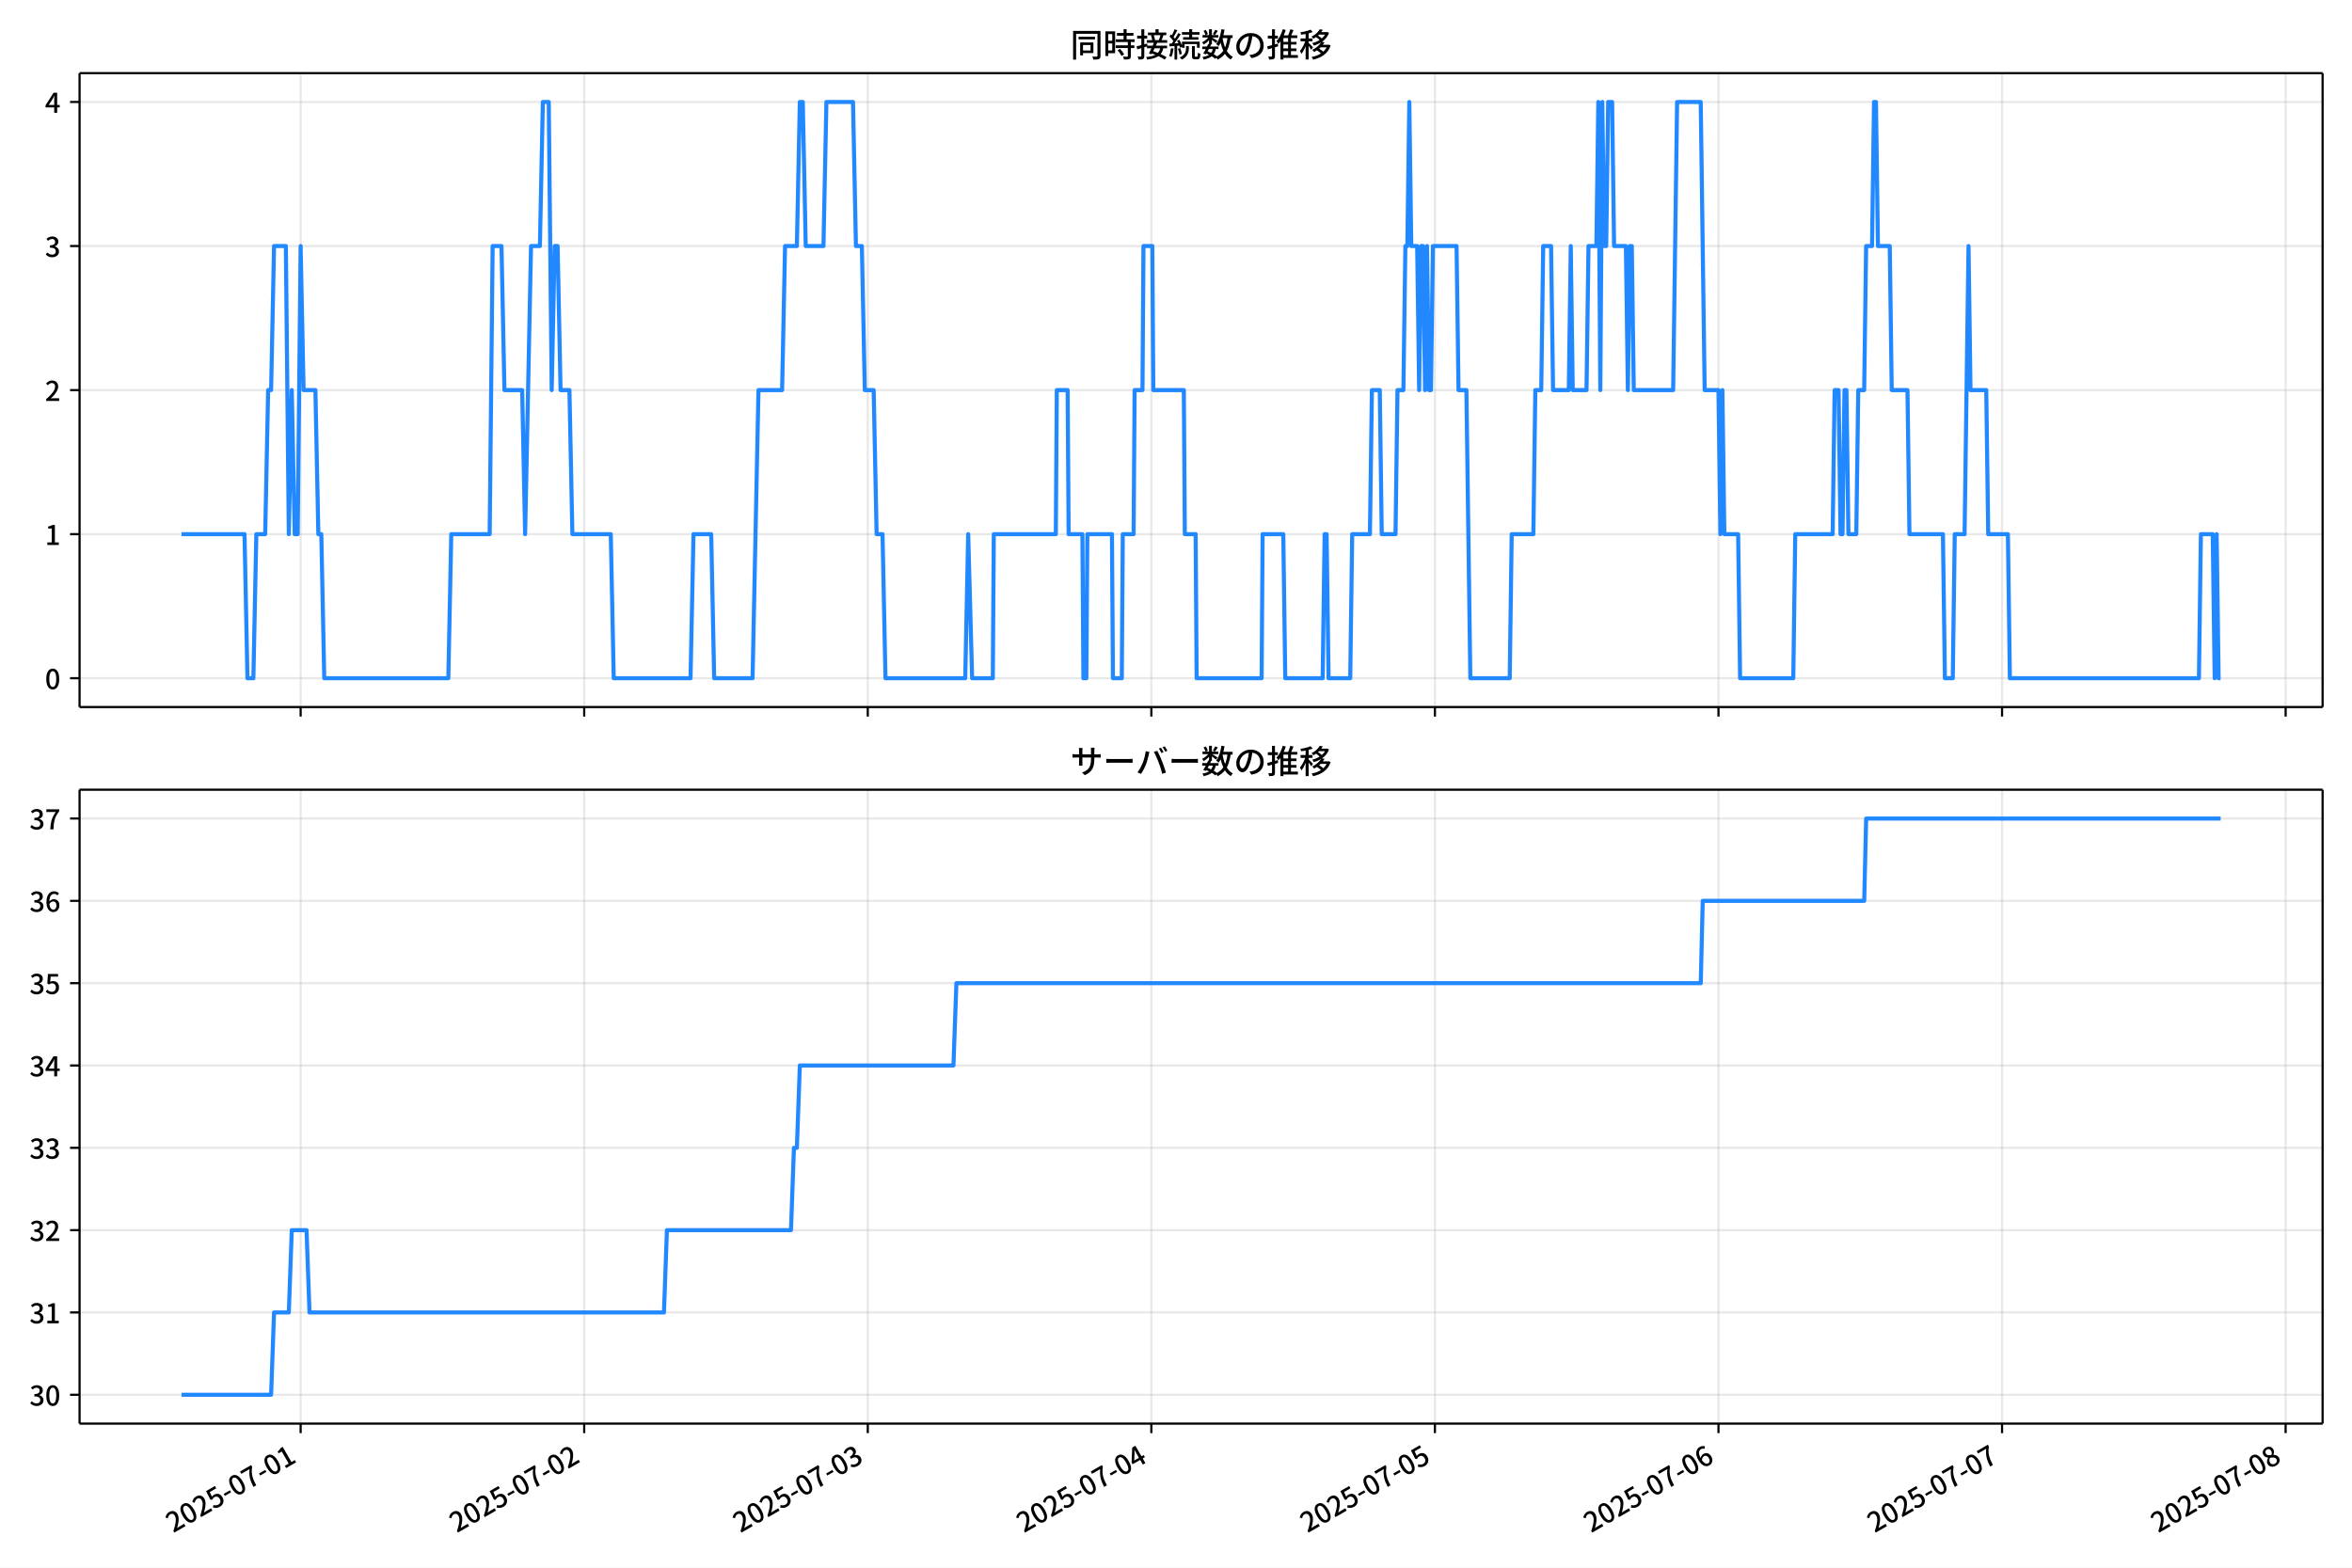
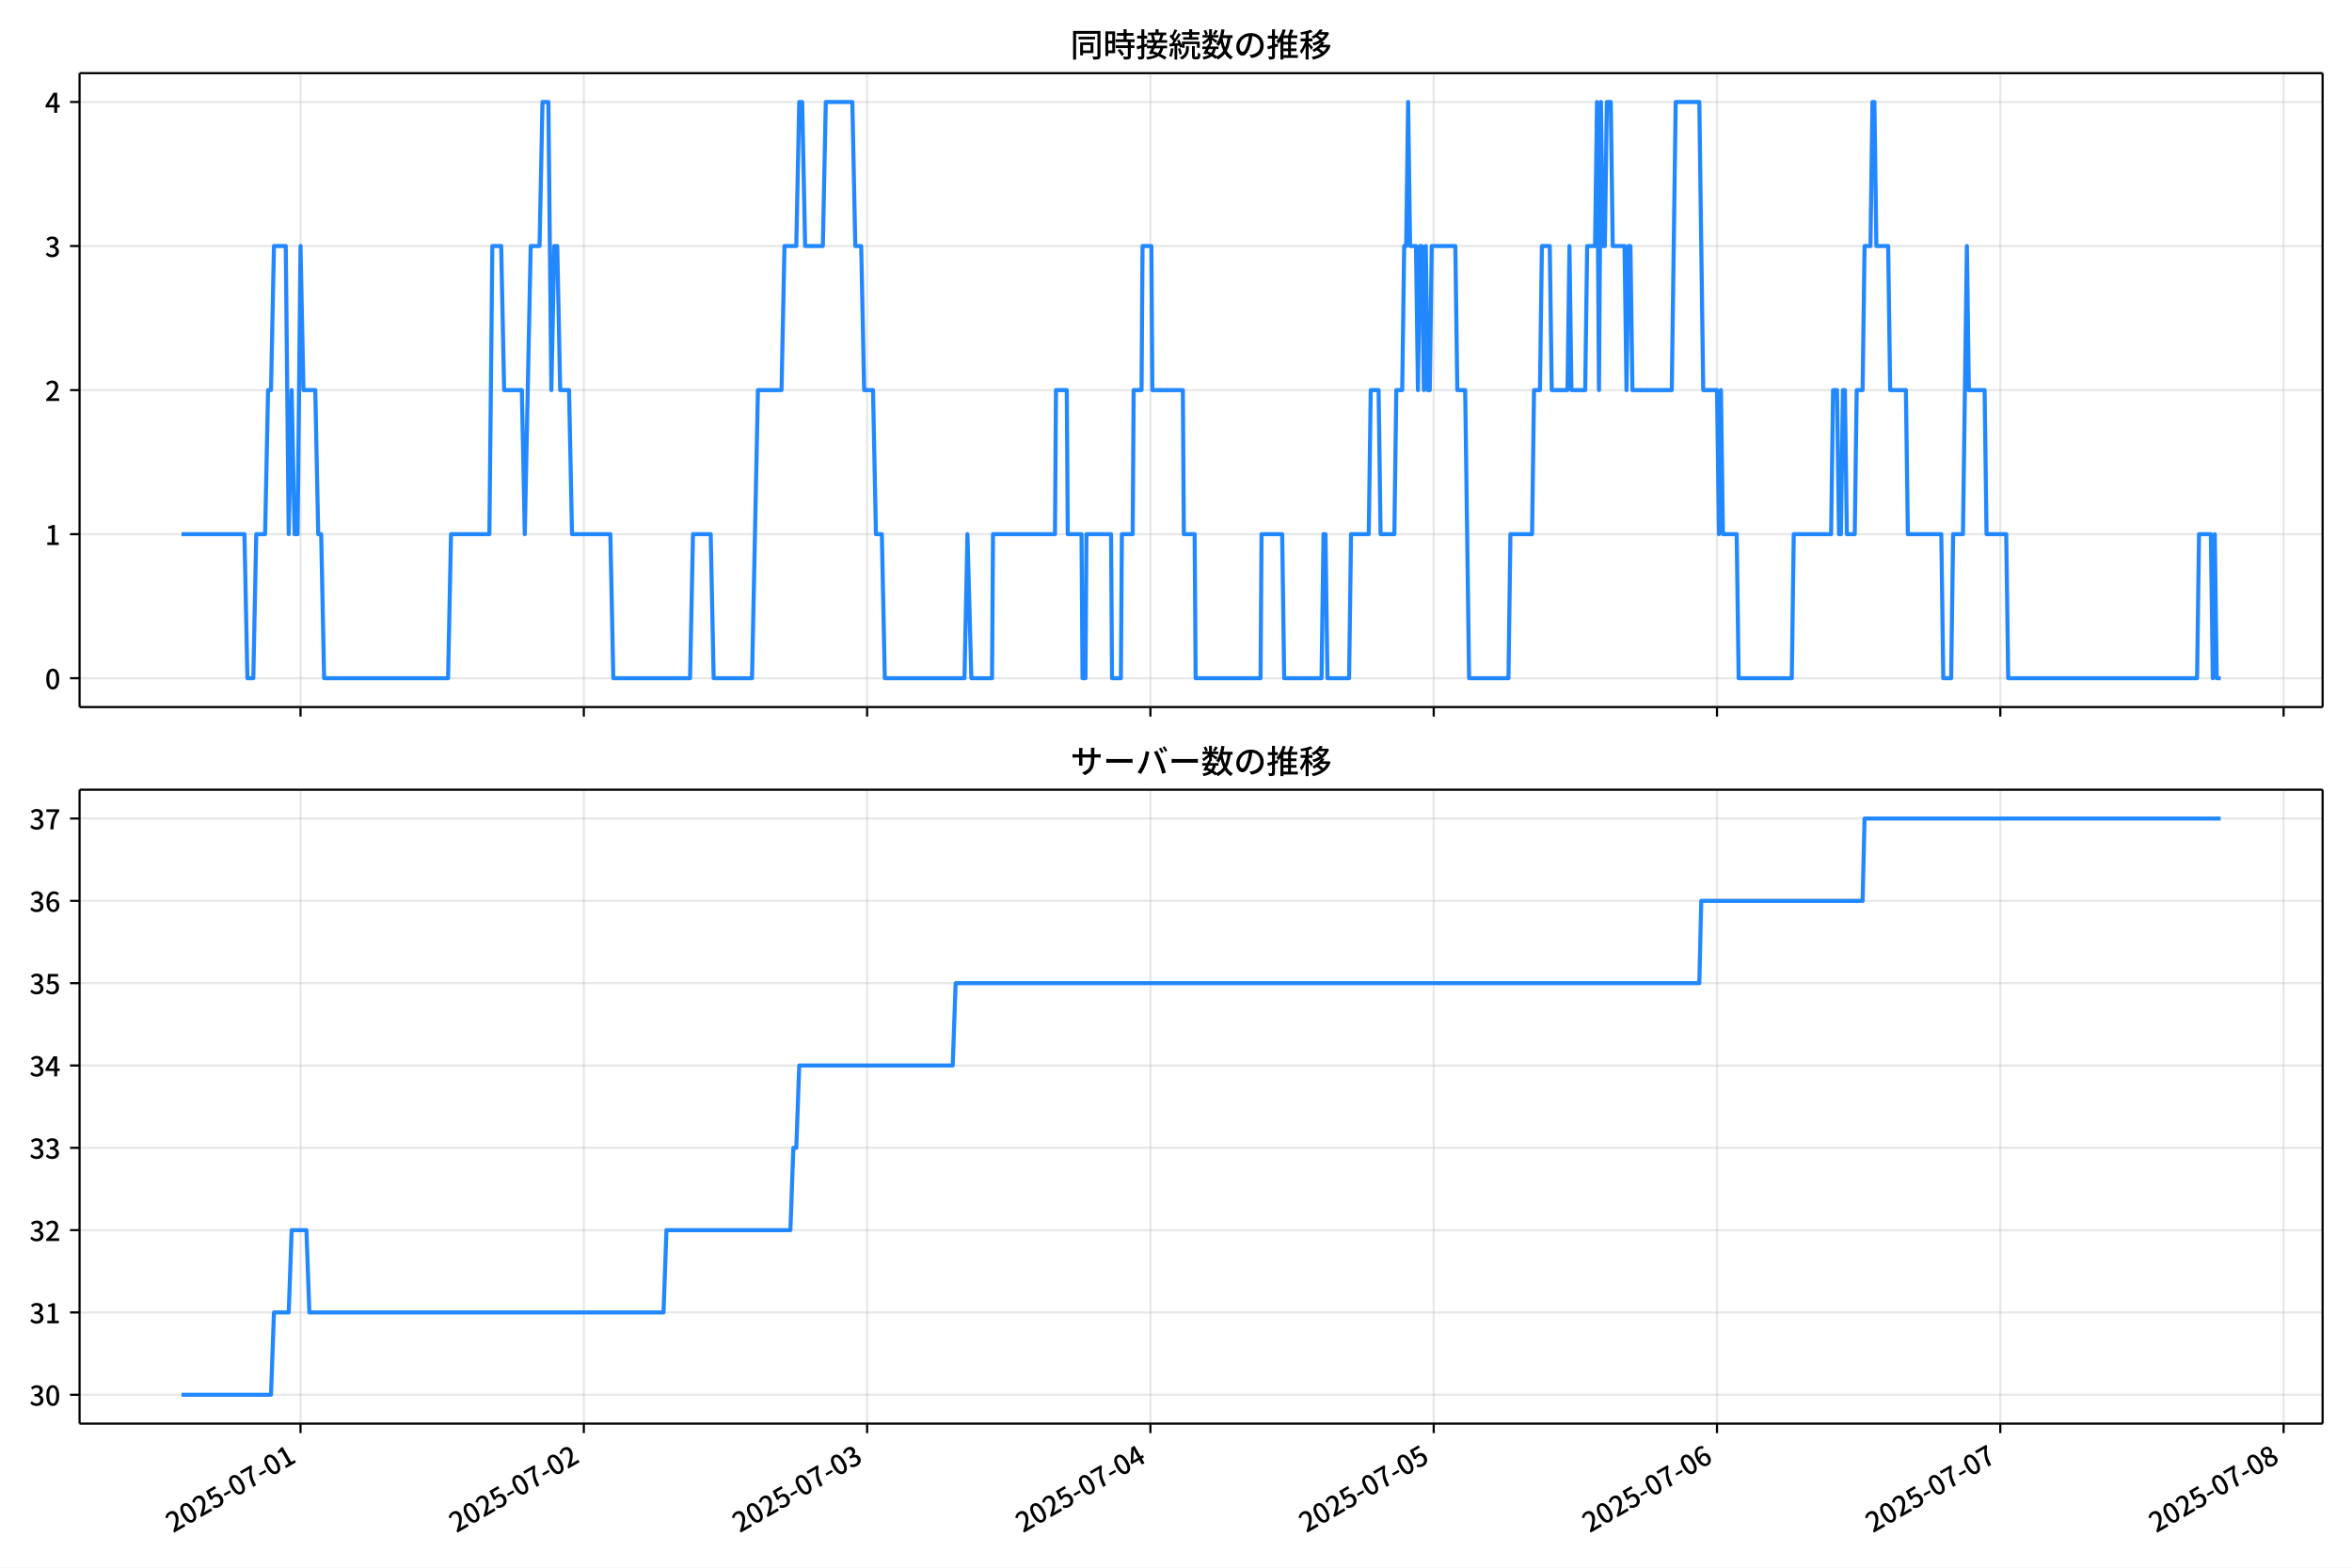
<svg xmlns="http://www.w3.org/2000/svg" xmlns:xlink="http://www.w3.org/1999/xlink" version="1.1" viewBox="0 0 864 576">
  <defs>
    <style type="text/css">*{stroke-linejoin: round; stroke-linecap: butt}</style>
  </defs>
  <g id="z">
    <g id="aa">
      <path d="m0 576h864v-576h-864z" fill="#fff" />
    </g>
    <g id="ab">
      <g id="ac">
        <path d="m29.23 259.78h823.97v-232.9h-823.97z" fill="#fff" />
      </g>
      <g id="ad">
        <g id="ae">
          <g id="af">
-             <path d="m110.44 259.78v-232.9" clip-path="url(#f)" fill="none" stroke="#b0b0b0" stroke-linecap="square" stroke-opacity=".3" stroke-width=".8" />
+             <path d="m110.4 259.78v-232.9" clip-path="url(#f)" fill="none" stroke="#b0b0b0" stroke-linecap="square" stroke-opacity=".3" stroke-width=".8" />
          </g>
          <g id="ag">
            <defs>
              <path id="d" d="m0 0v3.5" stroke="#000" stroke-width=".8" />
            </defs>
-             <use x="110.438" y="259.778" stroke="#000000" stroke-width=".8" xlink:href="#d" />
+             <use x="110.395" y="259.778" stroke="#000000" stroke-width=".8" xlink:href="#d" />
          </g>
        </g>
        <g id="ah">
          <g id="ai">
-             <path d="m214.61 259.78v-232.9" clip-path="url(#f)" fill="none" stroke="#b0b0b0" stroke-linecap="square" stroke-opacity=".3" stroke-width=".8" />
+             <path d="m214.46 259.78v-232.9" clip-path="url(#f)" fill="none" stroke="#b0b0b0" stroke-linecap="square" stroke-opacity=".3" stroke-width=".8" />
          </g>
          <g id="aj">
-             <use x="214.606" y="259.778" stroke="#000000" stroke-width=".8" xlink:href="#d" />
+             <use x="214.464" y="259.778" stroke="#000000" stroke-width=".8" xlink:href="#d" />
          </g>
        </g>
        <g id="ak">
          <g id="al">
-             <path d="m318.78 259.78v-232.9" clip-path="url(#f)" fill="none" stroke="#b0b0b0" stroke-linecap="square" stroke-opacity=".3" stroke-width=".8" />
+             <path d="m318.53 259.78v-232.9" clip-path="url(#f)" fill="none" stroke="#b0b0b0" stroke-linecap="square" stroke-opacity=".3" stroke-width=".8" />
          </g>
          <g id="am">
-             <use x="318.775" y="259.778" stroke="#000000" stroke-width=".8" xlink:href="#d" />
+             <use x="318.532" y="259.778" stroke="#000000" stroke-width=".8" xlink:href="#d" />
          </g>
        </g>
        <g id="an">
          <g id="ao">
-             <path d="m422.94 259.78v-232.9" clip-path="url(#f)" fill="none" stroke="#b0b0b0" stroke-linecap="square" stroke-opacity=".3" stroke-width=".8" />
+             <path d="m422.6 259.78v-232.9" clip-path="url(#f)" fill="none" stroke="#b0b0b0" stroke-linecap="square" stroke-opacity=".3" stroke-width=".8" />
          </g>
          <g id="ap">
-             <use x="422.944" y="259.778" stroke="#000000" stroke-width=".8" xlink:href="#d" />
+             <use x="422.6" y="259.778" stroke="#000000" stroke-width=".8" xlink:href="#d" />
          </g>
        </g>
        <g id="aq">
          <g id="ar">
-             <path d="m527.11 259.78v-232.9" clip-path="url(#f)" fill="none" stroke="#b0b0b0" stroke-linecap="square" stroke-opacity=".3" stroke-width=".8" />
+             <path d="m526.67 259.78v-232.9" clip-path="url(#f)" fill="none" stroke="#b0b0b0" stroke-linecap="square" stroke-opacity=".3" stroke-width=".8" />
          </g>
          <g id="as">
-             <use x="527.113" y="259.778" stroke="#000000" stroke-width=".8" xlink:href="#d" />
+             <use x="526.668" y="259.778" stroke="#000000" stroke-width=".8" xlink:href="#d" />
          </g>
        </g>
        <g id="at">
          <g id="au">
-             <path d="m631.28 259.78v-232.9" clip-path="url(#f)" fill="none" stroke="#b0b0b0" stroke-linecap="square" stroke-opacity=".3" stroke-width=".8" />
+             <path d="m630.74 259.78v-232.9" clip-path="url(#f)" fill="none" stroke="#b0b0b0" stroke-linecap="square" stroke-opacity=".3" stroke-width=".8" />
          </g>
          <g id="av">
-             <use x="631.281" y="259.778" stroke="#000000" stroke-width=".8" xlink:href="#d" />
+             <use x="630.737" y="259.778" stroke="#000000" stroke-width=".8" xlink:href="#d" />
          </g>
        </g>
        <g id="aw">
          <g id="ax">
-             <path d="m735.45 259.78v-232.9" clip-path="url(#f)" fill="none" stroke="#b0b0b0" stroke-linecap="square" stroke-opacity=".3" stroke-width=".8" />
+             <path d="m734.8 259.78v-232.9" clip-path="url(#f)" fill="none" stroke="#b0b0b0" stroke-linecap="square" stroke-opacity=".3" stroke-width=".8" />
          </g>
          <g id="ay">
-             <use x="735.45" y="259.778" stroke="#000000" stroke-width=".8" xlink:href="#d" />
+             <use x="734.805" y="259.778" stroke="#000000" stroke-width=".8" xlink:href="#d" />
          </g>
        </g>
        <g id="az">
          <g id="ba">
-             <path d="m839.62 259.78v-232.9" clip-path="url(#f)" fill="none" stroke="#b0b0b0" stroke-linecap="square" stroke-opacity=".3" stroke-width=".8" />
+             <path d="m838.87 259.78v-232.9" clip-path="url(#f)" fill="none" stroke="#b0b0b0" stroke-linecap="square" stroke-opacity=".3" stroke-width=".8" />
          </g>
          <g id="bb">
-             <use x="839.619" y="259.778" stroke="#000000" stroke-width=".8" xlink:href="#d" />
+             <use x="838.873" y="259.778" stroke="#000000" stroke-width=".8" xlink:href="#d" />
          </g>
        </g>
      </g>
      <g id="bc">
        <g id="bd">
          <g id="be">
            <path d="m29.23 249.19h823.97" clip-path="url(#f)" fill="none" stroke="#b0b0b0" stroke-linecap="square" stroke-opacity=".3" stroke-width=".8" />
          </g>
          <g id="bf">
            <defs>
              <path id="g" d="m0 0h-3.5" stroke="#000" stroke-width=".8" />
            </defs>
            <use x="29.23" y="249.191" stroke="#000000" stroke-width=".8" xlink:href="#g" />
          </g>
          <g id="bg">
            <g transform="translate(16.53 253.18) scale(.1 -.1)">
              <defs>
                <path id="a" transform="scale(.015625)" d="m1830-90q-460 0-806 275-346 276-535 823-188 547-188 1366 0 820 188 1357 189 538 535 803 346 266 806 266 461 0 800-269 340-269 528-803 189-534 189-1354 0-819-189-1366-188-547-528-823-339-275-800-275zm0 589q237 0 422 185 186 186 288 599 103 413 103 1091 0 679-103 1082-102 403-288 582-185 180-422 180-236 0-422-180-186-179-292-582-105-403-105-1082 0-678 105-1091 106-413 292-599 186-185 422-185z" />
              </defs>
              <use xlink:href="#a" />
            </g>
          </g>
        </g>
        <g id="bh">
          <g id="bi">
            <path d="m29.23 196.26h823.97" clip-path="url(#f)" fill="none" stroke="#b0b0b0" stroke-linecap="square" stroke-opacity=".3" stroke-width=".8" />
          </g>
          <g id="bj">
            <use x="29.23" y="196.26" stroke="#000000" stroke-width=".8" xlink:href="#g" />
          </g>
          <g id="bk">
            <g transform="translate(16.53 200.25) scale(.1 -.1)">
              <defs>
                <path id="l" transform="scale(.015625)" d="m544 0v608h1037v3277h-845v467q333 58 579 147 247 90 451 218h557v-4109h915v-608h-2694z" />
              </defs>
              <use xlink:href="#l" />
            </g>
          </g>
        </g>
        <g id="bl">
          <g id="bm">
            <path d="m29.23 143.33h823.97" clip-path="url(#f)" fill="none" stroke="#b0b0b0" stroke-linecap="square" stroke-opacity=".3" stroke-width=".8" />
          </g>
          <g id="bn">
            <use x="29.23" y="143.329" stroke="#000000" stroke-width=".8" xlink:href="#g" />
          </g>
          <g id="bo">
            <g transform="translate(16.53 147.31) scale(.1 -.1)">
              <defs>
                <path id="b" transform="scale(.015625)" d="m282 0v429q697 621 1164 1136 468 515 701 956 234 442 234 826 0 256-87 451-86 196-262 301-176 106-445 106-275 0-506-151-230-150-422-368l-416 410q301 333 637 518 336 186 803 186 429 0 749-176t496-493 176-745q0-455-224-919t-615-935q-390-470-889-950 186 20 394 36t374 16h1184v-634h-3046z" />
              </defs>
              <use xlink:href="#b" />
            </g>
          </g>
        </g>
        <g id="bp">
          <g id="bq">
            <path d="m29.23 90.398h823.97" clip-path="url(#f)" fill="none" stroke="#b0b0b0" stroke-linecap="square" stroke-opacity=".3" stroke-width=".8" />
          </g>
          <g id="br">
            <use x="29.23" y="90.398" stroke="#000000" stroke-width=".8" xlink:href="#g" />
          </g>
          <g id="bs">
            <g transform="translate(16.53 94.383) scale(.1 -.1)">
              <defs>
                <path id="h" transform="scale(.015625)" d="m1715-90q-371 0-656 90t-503 240q-217 150-377 323l359 474q211-205 479-359 269-153 634-153 269 0 467 92 199 93 311 266t112 423q0 256-125 451t-429 300q-304 106-835 106v551q467 0 732 105 266 106 384 291 119 186 119 423 0 307-192 489-192 183-531 183-269 0-503-119-233-118-438-316l-384 460q282 256 614 413 333 157 737 157 422 0 748-144 327-144 512-413 186-269 186-659 0-403-221-685-221-281-592-422v-26q269-70 490-227t349-400 128-557q0-422-215-726-214-304-573-468-358-163-787-163z" />
              </defs>
              <use xlink:href="#h" />
            </g>
          </g>
        </g>
        <g id="bt">
          <g id="bu">
            <path d="m29.23 37.466h823.97" clip-path="url(#f)" fill="none" stroke="#b0b0b0" stroke-linecap="square" stroke-opacity=".3" stroke-width=".8" />
          </g>
          <g id="bv">
            <use x="29.23" y="37.466" stroke="#000000" stroke-width=".8" xlink:href="#g" />
          </g>
          <g id="bw">
            <g transform="translate(16.53 41.451) scale(.1 -.1)">
              <defs>
                <path id="k" transform="scale(.015625)" d="m2170 0v3072q0 192 12 457 13 266 20 458h-26q-90-179-183-365-92-185-195-364l-921-1415h2579v-576h-3328v493l1875 2957h858v-4717h-691z" />
              </defs>
              <use xlink:href="#k" />
            </g>
          </g>
        </g>
      </g>
      <g id="bx">
-         <path d="m66.683 196.26h23.138l1.085 52.931h2.17l1.085-52.931h3.255l1.085-52.931h1.085l1.085-52.931h4.34l1.085 105.86 1.085-52.931 1.085 52.931h1.085l1.085-105.86 1.085 52.931h4.34l1.085 52.931h1.085l1.085 52.931h45.574l1.085-52.931h14.106l1.085-105.86h3.255l1.085 52.931h6.511l1.085 52.931 2.17-105.86h3.255l1.085-52.931h2.17l1.085 105.86 1.085-52.931h1.085l1.085 52.931h3.255l1.085 52.931h14.106l1.085 52.931h28.212l1.085-52.931h6.511l1.085 52.931h14.106l2.17-105.86h8.681l1.085-52.931h4.34l1.085-52.931h1.085l1.085 52.931h6.511l1.085-52.931h9.766l1.085 52.931h2.17l1.085 52.931h3.255l1.085 52.931h2.17l1.085 52.931h29.297l1.085-52.931 1.447 52.931h7.596l.362-52.931h22.787l.362-52.931h3.979l.362 52.931h5.064l.362 52.931h1.085l.362-52.931h9.042l.362 52.931h3.255l.362-52.931h3.979l.362-52.931h2.894l.362-52.931h3.255l.362 52.931h11.213l.362 52.931h3.979l.362 52.931h23.872l.362-52.931h7.596l.723 52.931h13.744l.723-52.931h.723l.723 52.931h7.957l.723-52.931h6.511l.723-52.931h2.894l.723 52.931h5.064l.723-52.931h2.17l.723-52.931h.723l.723-52.931.723 52.931h2.17l.723 52.931.723-52.931h.723l.723 52.931.723-52.931.723 52.931h.723l.723-52.931h8.681l.723 52.931h2.894l1.447 105.86h14.468l.723-52.931h7.957l.723-52.931h2.17l.723-52.931h2.894l.723 52.931h5.787l.723-52.931.723 52.931h5.064l.723-52.931h2.894l.723-52.931.723 105.86.723-105.86.723 52.931h.723l.723-52.931h1.447l.723 52.931h4.34l.723 52.931.723-52.931h.723l.723 52.931h14.468l1.447-105.86h8.681l1.447 105.86h5.064l.723 52.931.723-52.931.723 52.931h5.064l.723 52.931h19.532l.723-52.931h13.744l.723-52.931h1.447l.723 52.931h.723l.723-52.931h.723l.723 52.931h2.894l.723-52.931h2.17l.723-52.931h2.17l.723-52.931h.723l.723 52.931h4.34l.723 52.931h5.787l.723 52.931h12.298l.723 52.931h2.894l.723-52.931h3.617l1.447-105.86.723 52.931h5.787l.723 52.931h7.234l.723 52.931h69.446l.723-52.931h4.34l.723 52.931.723-52.931.723 52.931h.723v0" clip-path="url(#f)" fill="none" stroke="#28f" stroke-linecap="square" stroke-width="1.5" />
+         <path d="m66.683 196.26h23.115l1.084 52.931h2.168l1.084-52.931h3.252l1.084-52.931h1.084l1.084-52.931h4.336l1.084 105.86 1.084-52.931 1.084 52.931h1.084l1.084-105.86 1.084 52.931h4.336l1.084 52.931h1.084l1.084 52.931h45.53l1.084-52.931h14.093l1.084-105.86h3.252l1.084 52.931h6.504l1.084 52.931 2.168-105.86h3.252l1.084-52.931h2.168l1.084 105.86 1.084-52.931h1.084l1.084 52.931h3.252l1.084 52.931h14.093l1.084 52.931h28.185l1.084-52.931h6.504l1.084 52.931h14.093l2.168-105.86h8.672l1.084-52.931h4.336l1.084-52.931h1.084l1.084 52.931h6.504l1.084-52.931h9.756l1.084 52.931h2.168l1.084 52.931h3.252l1.084 52.931h2.168l1.084 52.931h29.269l1.084-52.931 1.445 52.931h7.588l.361-52.931h22.765l.361-52.931h3.975l.361 52.931h5.059l.361 52.931h1.084l.361-52.931h9.034l.361 52.931h3.252l.361-52.931h3.975l.361-52.931h2.891l.361-52.931h3.252l.361 52.931h11.202l.361 52.931h3.975l.361 52.931h23.849l.361-52.931h7.588l.723 52.931h13.731l.723-52.931h.723l.723 52.931h7.95l.723-52.931h6.504l.723-52.931h2.891l.723 52.931h5.059l.723-52.931h2.168l.723-52.931h.723l.723-52.931.723 52.931h2.168l.723 52.931.723-52.931h.723l.723 52.931.723-52.931.723 52.931h.723l.723-52.931h8.672l.723 52.931h2.891l1.445 105.86h14.454l.723-52.931h7.95l.723-52.931h2.168l.723-52.931h2.891l.723 52.931h5.782l.723-52.931.723 52.931h5.059l.723-52.931h2.891l.723-52.931.723 105.86.723-105.86.723 52.931h.723l.723-52.931h1.445l.723 52.931h4.336l.723 52.931.723-52.931h.723l.723 52.931h14.454l1.445-105.86h8.672l1.445 105.86h5.059l.723 52.931.723-52.931.723 52.931h5.059l.723 52.931h19.513l.723-52.931h13.731l.723-52.931h1.445l.723 52.931h.723l.723-52.931h.723l.723 52.931h2.891l.723-52.931h2.168l.723-52.931h2.168l.723-52.931h.723l.723 52.931h4.336l.723 52.931h5.782l.723 52.931h12.286l.723 52.931h2.891l.723-52.931h3.614l1.445-105.86.723 52.931h5.782l.723 52.931h7.227l.723 52.931h69.379l.723-52.931h4.336l.723 52.931.723-52.931.723 52.931h1.445v0" clip-path="url(#f)" fill="none" stroke="#28f" stroke-linecap="square" stroke-width="1.5" />
      </g>
      <g id="by">
        <path d="m29.23 259.78v-232.9" fill="none" stroke="#000" stroke-linecap="square" stroke-width=".8" />
      </g>
      <g id="bz">
        <path d="m853.2 259.78v-232.9" fill="none" stroke="#000" stroke-linecap="square" stroke-width=".8" />
      </g>
      <g id="ca">
        <path d="m29.23 259.78h823.97" fill="none" stroke="#000" stroke-linecap="square" stroke-width=".8" />
      </g>
      <g id="cb">
        <path d="m29.23 26.88h823.97" fill="none" stroke="#000" stroke-linecap="square" stroke-width=".8" />
      </g>
      <g id="cc">
        <g transform="translate(393.22 20.88) scale(.12 -.12)">
          <defs>
            <path id="v" transform="scale(.015625)" d="m1587 3936h3232v-518h-3232v518zm320-1114h557v-2534h-557v2534zm301 0h2291v-2086h-2291v512h1734v1069h-1734v505zm-1683 2260h5113v-570h-4524v-5056h-589v5626zm4768 0h595v-4896q0-250-67-397t-227-218q-160-77-426-96t-675-19q-13 83-45 192t-77 218q-45 108-89 185 281-13 527-13 247 0 330 0 83 7 118 42 36 35 36 112v4890z" />
            <path id="t" transform="scale(.015625)" d="m2714 4672h3238v-525h-3238v525zm-244-1235h3712v-538h-3712v538zm20-1184h3635v-531h-3635v531zm1523 3155h595v-2310h-595v2310zm832-2451h589v-2823q0-230-61-364-61-135-227-199-167-70-423-86t-633-16q-20 121-78 285-57 163-121 284 275-6 509-9t310-3q77 6 106 28 29 23 29 93v2810zm-2023-1677 487 282q153-160 313-352t294-381q135-189 206-343l-519-313q-64 153-189 348-124 196-278 394-154 199-314 365zm-2086 3718h1619v-4281h-1619v544h1056v3187h-1056v550zm32-1843h1293v-537h-1293v537zm-320 1843h563v-4832h-563v4832z" />
            <path id="u" transform="scale(.015625)" d="m3866 5408h614v-870h-614v870zm-1479-653h3597v-518h-3597v518zm-230-1485h4e3v-518h-4e3v518zm825 922 519 102q64-160 121-342 58-182 96-352 39-170 45-304l-544-128q-6 134-42 313-35 180-83 365-48 186-112 346zm1856 109 589-71q-96-275-202-557-105-281-195-486l-518 77q58 147 122 329 64 183 118 372t86 336zm-2643-2106h3943v-518h-3943v518zm1408 685 602-115q-167-371-362-784t-390-797-362-685l-525 179q160 288 346 666t368 784 323 752zm-659-2157 358 403q352-102 733-240 381-137 752-304 371-166 697-336 327-169 558-329l-384-461q-218 160-532 336-313 176-685 345-371 170-755 323-384 154-742 263zm1894 1114 583-71q-122-550-353-944-230-393-604-662t-922-435q-547-167-1296-269-25 128-93 269-67 141-137 230 678 64 1168 192t819 349q330 221 531 550 202 330 304 791zm-4684 217q396 90 953 240 557 151 1120 311l77-544q-525-154-1053-311-528-156-963-284l-134 588zm121 2093h1965v-563h-1965v563zm819 1248h576v-5229q0-236-51-374t-192-208q-141-77-355-99-214-23-541-16-13 115-64 288t-109 294q205-6 381-6t234 0q64 0 92 28 29 29 29 93v5229z" />
            <path id="s" transform="scale(.015625)" d="m4058 5408h595v-1798h-595v1798zm-1415-563h3443v-499h-3443v499zm231-992h3008v-499h-3008v499zm-224-877h3475v-1203h-531v729h-2432v-729h-512v1203zm1964-877h551v-1881q0-122 22-157 23-35 106-35 25 0 92 0 68 0 135 0t99 0q51 0 83 54t45 224 19 515q90-70 234-131t259-93q-19-429-83-662-64-234-183-326-118-93-316-93-39 0-103 0t-134 0-138 0q-67 0-99 0-237 0-365 64t-176 218q-48 153-48 422v1881zm-1164-6h550v-455q0-243-48-528-48-284-186-579-137-294-409-572-272-279-727-503-70 90-192 208-121 118-230 195 416 205 665 438 250 234 371 474 122 240 164 467 42 228 42 413v442zm-2240 3309 524-192q-121-244-259-503-137-259-275-496t-259-416l-410 173q122 186 246 438 125 253 240 515 116 263 193 481zm716-743 500-230q-224-359-496-756-272-396-548-764-275-368-518-650l-358 205q179 211 377 483 199 272 387 569 189 298 358 592 170 295 298 551zm-1721-665 307 403q166-154 339-340 173-185 320-364t224-327l-326-460q-77 160-218 348-141 189-314 384-172 196-332 356zm1485-832 435 179q128-211 249-458 122-246 215-474 93-227 137-412l-473-211q-32 185-119 422-86 237-201 486-115 250-243 468zm-1530-583q422 26 998 54 576 29 1184 68l7-499q-570-45-1127-84-556-38-992-70l-70 531zm1702-992 436 135q121-276 214-596t118-556l-454-148q-26 237-112 563-86 327-202 602zm-1363 109 499-83q-57-455-163-897-105-441-253-748-51 32-134 73-83 42-170 83-86 42-144 62 148 294 234 697t131 813zm691 627h525v-2861h-525v2861z" />
            <path id="n" transform="scale(.015625)" d="m224 2022h3187v-499h-3187v499zm51 2247h3111v-487h-3111v487zm1127-1735 563-121q-154-320-333-672t-352-679q-173-326-326-582l-532 173q148 243 324 566t345 669q170 346 311 646zm934-832 563-64q-89-480-262-838t-461-614-701-432-976-298q-25 128-99 269t-157 237q659 102 1085 303 426 202 666 554t342 883zm422 3597 519-211q-147-218-298-436-150-217-278-377l-403 186q121 173 252 413 132 240 208 425zm-1203 109h563v-2957h-563v2957zm-1075-320 448 186q134-192 246-420 112-227 157-393l-467-211q-38 172-147 406t-237 432zm1094-1050 397-236q-160-263-400-529-240-265-519-489-278-224-553-378-51 103-141 237-89 135-179 218 269 109 534 294 266 186 493 416 228 231 368 467zm487-204q83-45 246-145 163-99 352-211t346-211 221-150l-327-423q-83 77-230 198-147 122-317 253-170 132-327 250-156 119-259 189l295 250zm1798 396h2311v-556h-2311v556zm115 1178 615-90q-103-640-263-1235t-384-1101q-224-505-512-889-44 57-134 134t-186 157-166 125q275 339 473 796 199 458 340 995 141 538 217 1108zm1223-1510 614-58q-147-1101-445-1940-297-838-813-1443-515-604-1321-1014-26 71-90 177-64 105-134 208-70 102-128 159 742 346 1212 880 471 535 730 1290 260 755 375 1741zm-1005-135q134-851 387-1597 253-745 659-1305 407-560 1002-874-70-57-154-150-83-93-154-189-70-96-121-179-633 371-1056 988-422 618-688 1434-265 816-425 1783l550 89zm-3309-3065 327 416q377-148 754-330 378-182 701-378 324-195 548-368l-416-435q-211 179-519 378-307 198-666 383-358 186-729 334z" />
            <path id="r" transform="scale(.015625)" d="m3686 4378q-64-493-163-1041-99-547-265-1084-192-653-432-1104t-522-688-595-237q-320 0-596 221-275 221-448 621-172 400-172 931 0 537 220 1017 221 480 611 851 391 372 909 583 519 211 1121 211 576 0 1040-186 464-185 793-515 330-329 502-771 173-441 173-941 0-672-278-1194-278-521-816-851-538-329-1318-444l-378 601q166 20 307 42t263 48q307 70 585 217 279 148 496 375 218 227 342 534 125 308 125 692t-122 713q-121 330-358 573-236 243-582 380-346 138-781 138-525 0-935-186-409-185-694-489-284-304-432-656-147-352-147-678 0-365 89-605 90-240 224-355 135-115 276-115t288 144 297 457q151 314 298 800 147 461 246 982 100 522 145 1021l684-12z" />
            <path id="o" transform="scale(.015625)" d="m2995 2925h2893v-519h-2893v519zm0-1280h2893v-519h-2893v519zm-64-1299h3232v-557h-3232v557zm1312 3577h563v-3763h-563v3763zm429 1466 634-141q-154-390-340-794-185-403-339-684l-512 140q103 199 208 458 106 259 195 528 90 269 154 493zm-1472 25 582-147q-153-518-371-1018-217-499-483-931t-573-758q-38 64-109 160-70 96-147 198-77 103-141 160 416 416 733 1034t509 1302zm128-1203h2720v-537h-2720v-4205h-582v4422l313 320h269zm-3174-2157q396 90 953 240 557 151 1120 311l77-544q-525-154-1053-311-528-156-963-284l-134 588zm121 2093h1965v-563h-1965v563zm819 1248h576v-5229q0-236-51-374t-192-208q-141-77-355-99-214-23-541-16-13 115-64 288t-109 294q205-6 381-6t234 0q64 0 92 28 29 29 29 93v5229z" />
            <path id="m" transform="scale(.015625)" d="m4051 5402 595-109q-281-493-729-941t-1107-806q-39 64-106 144t-141 153q-73 74-137 119 608 288 1011 678t614 762zm-77-557h1511v-493h-1863l352 493zm1293 0h109l109 25 384-179q-192-505-496-905t-695-701q-390-301-845-519-454-217-947-358-44 109-137 253t-176 227q448 109 867 294 419 186 777 445 359 259 631 592t419 730v96zm-1990-954 377 307q167-96 336-218 170-121 320-249 151-128 247-237l-397-332q-90 108-237 236t-317 259q-169 132-329 234zm1107-934 595-109q-307-538-803-1031-496-492-1232-876-38 64-102 144t-138 156q-74 77-138 116 455 217 807 483t604 554q253 288 407 563zm-90-589h1460v-506h-1818l358 506zm1268 0h121l109 26 384-167q-192-614-531-1075t-787-794q-448-332-983-553-534-221-1129-355-45 115-132 269-86 153-176 249 551 96 1043 285 493 189 903 473 410 285 714 669t464 883v90zm-2132-1056 410 339q186-102 384-237 198-134 371-275t282-269l-435-371q-103 128-270 272-166 144-361 288t-381 253zm-2150 3533h589v-5376h-589v5376zm-992-1242h2336v-569h-2336v569zm1024-224 365-160q-96-339-231-707-134-368-291-727-157-358-336-672-179-313-365-537-44 128-134 291t-160 272q173 192 339 457 167 266 323 570 157 304 282 618t208 595zm941 1946 416-467q-314-122-695-221-380-99-784-173-403-74-780-131-20 102-71 236-51 135-102 231 358 58 732 138 375 80 711 179t573 208zm-397-2579q58-45 179-170 122-125 266-266 144-140 259-265t160-183l-352-473q-58 102-157 255-99 154-218 317-118 164-227 311-108 147-185 237l275 237z" />
          </defs>
          <use xlink:href="#v" />
          <use transform="translate(100)" xlink:href="#t" />
          <use transform="translate(200)" xlink:href="#u" />
          <use transform="translate(300)" xlink:href="#s" />
          <use transform="translate(400)" xlink:href="#n" />
          <use transform="translate(500)" xlink:href="#r" />
          <use transform="translate(600)" xlink:href="#o" />
          <use transform="translate(700)" xlink:href="#m" />
        </g>
      </g>
    </g>
    <g id="cd">
      <g id="ce">
        <path d="m29.23 523.06h823.97v-232.9h-823.97z" fill="#fff" />
      </g>
      <g id="cf">
        <g id="cg">
          <g id="ch">
-             <path d="m110.44 523.06v-232.9" clip-path="url(#c)" fill="none" stroke="#b0b0b0" stroke-linecap="square" stroke-opacity=".3" stroke-width=".8" />
+             <path d="m110.4 523.06v-232.9" clip-path="url(#c)" fill="none" stroke="#b0b0b0" stroke-linecap="square" stroke-opacity=".3" stroke-width=".8" />
          </g>
          <g id="ci">
-             <use x="110.438" y="523.055" stroke="#000000" stroke-width=".8" xlink:href="#d" />
+             <use x="110.395" y="523.055" stroke="#000000" stroke-width=".8" xlink:href="#d" />
          </g>
          <g id="cj">
-             <g transform="translate(63.648 563.33) rotate(-30) scale(.1 -.1)">
+             <g transform="translate(63.606 563.33) rotate(-30) scale(.1 -.1)">
              <defs>
                <path id="j" transform="scale(.015625)" d="m1715-90q-365 0-653 90t-506 237q-217 147-383 307l352 480q134-134 294-246t361-183q202-70 452-70 262 0 473 118 212 119 333 346 122 227 122 541 0 460-247 716-246 256-649 256-224 0-384-64t-365-198l-365 237 141 2240h2387v-627h-1747l-109-1204q154 77 307 118 154 42 340 42 397 0 723-160t518-490q192-329 192-847 0-519-224-887t-586-560q-361-192-777-192z" />
                <path id="e" transform="scale(.015625)" d="m301 1536v544h1689v-544h-1689z" />
                <path id="i" transform="scale(.015625)" d="m1235 0q32 646 109 1187t224 1024 384 941 576 938h-2208v627h3027v-455q-409-512-665-989-256-476-397-969t-205-1053-90-1251h-755z" />
              </defs>
              <use xlink:href="#b" />
              <use transform="translate(57)" xlink:href="#a" />
              <use transform="translate(114)" xlink:href="#b" />
              <use transform="translate(171)" xlink:href="#j" />
              <use transform="translate(228)" xlink:href="#e" />
              <use transform="translate(263.7)" xlink:href="#a" />
              <use transform="translate(320.7)" xlink:href="#i" />
              <use transform="translate(377.7)" xlink:href="#e" />
              <use transform="translate(413.4)" xlink:href="#a" />
              <use transform="translate(470.4)" xlink:href="#l" />
            </g>
          </g>
        </g>
        <g id="ck">
          <g id="cl">
-             <path d="m214.61 523.06v-232.9" clip-path="url(#c)" fill="none" stroke="#b0b0b0" stroke-linecap="square" stroke-opacity=".3" stroke-width=".8" />
+             <path d="m214.46 523.06v-232.9" clip-path="url(#c)" fill="none" stroke="#b0b0b0" stroke-linecap="square" stroke-opacity=".3" stroke-width=".8" />
          </g>
          <g id="cm">
-             <use x="214.606" y="523.055" stroke="#000000" stroke-width=".8" xlink:href="#d" />
+             <use x="214.464" y="523.055" stroke="#000000" stroke-width=".8" xlink:href="#d" />
          </g>
          <g id="cn">
-             <g transform="translate(167.82 563.33) rotate(-30) scale(.1 -.1)">
+             <g transform="translate(167.67 563.33) rotate(-30) scale(.1 -.1)">
              <use xlink:href="#b" />
              <use transform="translate(57)" xlink:href="#a" />
              <use transform="translate(114)" xlink:href="#b" />
              <use transform="translate(171)" xlink:href="#j" />
              <use transform="translate(228)" xlink:href="#e" />
              <use transform="translate(263.7)" xlink:href="#a" />
              <use transform="translate(320.7)" xlink:href="#i" />
              <use transform="translate(377.7)" xlink:href="#e" />
              <use transform="translate(413.4)" xlink:href="#a" />
              <use transform="translate(470.4)" xlink:href="#b" />
            </g>
          </g>
        </g>
        <g id="co">
          <g id="cp">
-             <path d="m318.78 523.06v-232.9" clip-path="url(#c)" fill="none" stroke="#b0b0b0" stroke-linecap="square" stroke-opacity=".3" stroke-width=".8" />
+             <path d="m318.53 523.06v-232.9" clip-path="url(#c)" fill="none" stroke="#b0b0b0" stroke-linecap="square" stroke-opacity=".3" stroke-width=".8" />
          </g>
          <g id="cq">
-             <use x="318.775" y="523.055" stroke="#000000" stroke-width=".8" xlink:href="#d" />
+             <use x="318.532" y="523.055" stroke="#000000" stroke-width=".8" xlink:href="#d" />
          </g>
          <g id="cr">
-             <g transform="translate(271.99 563.33) rotate(-30) scale(.1 -.1)">
+             <g transform="translate(271.74 563.33) rotate(-30) scale(.1 -.1)">
              <use xlink:href="#b" />
              <use transform="translate(57)" xlink:href="#a" />
              <use transform="translate(114)" xlink:href="#b" />
              <use transform="translate(171)" xlink:href="#j" />
              <use transform="translate(228)" xlink:href="#e" />
              <use transform="translate(263.7)" xlink:href="#a" />
              <use transform="translate(320.7)" xlink:href="#i" />
              <use transform="translate(377.7)" xlink:href="#e" />
              <use transform="translate(413.4)" xlink:href="#a" />
              <use transform="translate(470.4)" xlink:href="#h" />
            </g>
          </g>
        </g>
        <g id="cs">
          <g id="ct">
-             <path d="m422.94 523.06v-232.9" clip-path="url(#c)" fill="none" stroke="#b0b0b0" stroke-linecap="square" stroke-opacity=".3" stroke-width=".8" />
+             <path d="m422.6 523.06v-232.9" clip-path="url(#c)" fill="none" stroke="#b0b0b0" stroke-linecap="square" stroke-opacity=".3" stroke-width=".8" />
          </g>
          <g id="cu">
-             <use x="422.944" y="523.055" stroke="#000000" stroke-width=".8" xlink:href="#d" />
+             <use x="422.6" y="523.055" stroke="#000000" stroke-width=".8" xlink:href="#d" />
          </g>
          <g id="cv">
-             <g transform="translate(376.15 563.33) rotate(-30) scale(.1 -.1)">
+             <g transform="translate(375.81 563.33) rotate(-30) scale(.1 -.1)">
              <use xlink:href="#b" />
              <use transform="translate(57)" xlink:href="#a" />
              <use transform="translate(114)" xlink:href="#b" />
              <use transform="translate(171)" xlink:href="#j" />
              <use transform="translate(228)" xlink:href="#e" />
              <use transform="translate(263.7)" xlink:href="#a" />
              <use transform="translate(320.7)" xlink:href="#i" />
              <use transform="translate(377.7)" xlink:href="#e" />
              <use transform="translate(413.4)" xlink:href="#a" />
              <use transform="translate(470.4)" xlink:href="#k" />
            </g>
          </g>
        </g>
        <g id="cw">
          <g id="cx">
-             <path d="m527.11 523.06v-232.9" clip-path="url(#c)" fill="none" stroke="#b0b0b0" stroke-linecap="square" stroke-opacity=".3" stroke-width=".8" />
+             <path d="m526.67 523.06v-232.9" clip-path="url(#c)" fill="none" stroke="#b0b0b0" stroke-linecap="square" stroke-opacity=".3" stroke-width=".8" />
          </g>
          <g id="cy">
-             <use x="527.113" y="523.055" stroke="#000000" stroke-width=".8" xlink:href="#d" />
+             <use x="526.668" y="523.055" stroke="#000000" stroke-width=".8" xlink:href="#d" />
          </g>
          <g id="cz">
-             <g transform="translate(480.32 563.33) rotate(-30) scale(.1 -.1)">
+             <g transform="translate(479.88 563.33) rotate(-30) scale(.1 -.1)">
              <use xlink:href="#b" />
              <use transform="translate(57)" xlink:href="#a" />
              <use transform="translate(114)" xlink:href="#b" />
              <use transform="translate(171)" xlink:href="#j" />
              <use transform="translate(228)" xlink:href="#e" />
              <use transform="translate(263.7)" xlink:href="#a" />
              <use transform="translate(320.7)" xlink:href="#i" />
              <use transform="translate(377.7)" xlink:href="#e" />
              <use transform="translate(413.4)" xlink:href="#a" />
              <use transform="translate(470.4)" xlink:href="#j" />
            </g>
          </g>
        </g>
        <g id="da">
          <g id="db">
-             <path d="m631.28 523.06v-232.9" clip-path="url(#c)" fill="none" stroke="#b0b0b0" stroke-linecap="square" stroke-opacity=".3" stroke-width=".8" />
+             <path d="m630.74 523.06v-232.9" clip-path="url(#c)" fill="none" stroke="#b0b0b0" stroke-linecap="square" stroke-opacity=".3" stroke-width=".8" />
          </g>
          <g id="dc">
-             <use x="631.281" y="523.055" stroke="#000000" stroke-width=".8" xlink:href="#d" />
+             <use x="630.737" y="523.055" stroke="#000000" stroke-width=".8" xlink:href="#d" />
          </g>
          <g id="dd">
-             <g transform="translate(584.49 563.33) rotate(-30) scale(.1 -.1)">
+             <g transform="translate(583.95 563.33) rotate(-30) scale(.1 -.1)">
              <defs>
                <path id="p" transform="scale(.015625)" d="m1971-90q-339 0-634 144-294 144-518 435-224 292-352 733-128 442-128 1044 0 678 147 1161 148 483 397 784 250 301 570 445t665 144q397 0 688-147 292-147 490-359l-403-448q-128 154-327 253-198 99-409 99-307 0-567-182-259-182-413-605-153-422-153-1145 0-608 115-1002t326-589q212-195 493-195 212 0 375 121 163 122 259 343t96 522q0 300-90 511-89 212-259 320-169 109-419 109-211 0-451-134t-458-461l-25 538q134 192 313 323t374 201q196 71 375 71 397 0 694-163 298-163 467-490 170-326 170-825 0-468-195-817-195-348-512-544-317-195-701-195z" />
              </defs>
              <use xlink:href="#b" />
              <use transform="translate(57)" xlink:href="#a" />
              <use transform="translate(114)" xlink:href="#b" />
              <use transform="translate(171)" xlink:href="#j" />
              <use transform="translate(228)" xlink:href="#e" />
              <use transform="translate(263.7)" xlink:href="#a" />
              <use transform="translate(320.7)" xlink:href="#i" />
              <use transform="translate(377.7)" xlink:href="#e" />
              <use transform="translate(413.4)" xlink:href="#a" />
              <use transform="translate(470.4)" xlink:href="#p" />
            </g>
          </g>
        </g>
        <g id="de">
          <g id="df">
-             <path d="m735.45 523.06v-232.9" clip-path="url(#c)" fill="none" stroke="#b0b0b0" stroke-linecap="square" stroke-opacity=".3" stroke-width=".8" />
+             <path d="m734.8 523.06v-232.9" clip-path="url(#c)" fill="none" stroke="#b0b0b0" stroke-linecap="square" stroke-opacity=".3" stroke-width=".8" />
          </g>
          <g id="dg">
-             <use x="735.45" y="523.055" stroke="#000000" stroke-width=".8" xlink:href="#d" />
+             <use x="734.805" y="523.055" stroke="#000000" stroke-width=".8" xlink:href="#d" />
          </g>
          <g id="dh">
-             <g transform="translate(688.66 563.33) rotate(-30) scale(.1 -.1)">
+             <g transform="translate(688.02 563.33) rotate(-30) scale(.1 -.1)">
              <use xlink:href="#b" />
              <use transform="translate(57)" xlink:href="#a" />
              <use transform="translate(114)" xlink:href="#b" />
              <use transform="translate(171)" xlink:href="#j" />
              <use transform="translate(228)" xlink:href="#e" />
              <use transform="translate(263.7)" xlink:href="#a" />
              <use transform="translate(320.7)" xlink:href="#i" />
              <use transform="translate(377.7)" xlink:href="#e" />
              <use transform="translate(413.4)" xlink:href="#a" />
              <use transform="translate(470.4)" xlink:href="#i" />
            </g>
          </g>
        </g>
        <g id="di">
          <g id="dj">
-             <path d="m839.62 523.06v-232.9" clip-path="url(#c)" fill="none" stroke="#b0b0b0" stroke-linecap="square" stroke-opacity=".3" stroke-width=".8" />
+             <path d="m838.87 523.06v-232.9" clip-path="url(#c)" fill="none" stroke="#b0b0b0" stroke-linecap="square" stroke-opacity=".3" stroke-width=".8" />
          </g>
          <g id="dk">
-             <use x="839.619" y="523.055" stroke="#000000" stroke-width=".8" xlink:href="#d" />
+             <use x="838.873" y="523.055" stroke="#000000" stroke-width=".8" xlink:href="#d" />
          </g>
          <g id="dl">
-             <g transform="translate(792.83 563.33) rotate(-30) scale(.1 -.1)">
+             <g transform="translate(792.08 563.33) rotate(-30) scale(.1 -.1)">
              <defs>
                <path id="w" transform="scale(.015625)" d="m1830-90q-441 0-787 163-345 164-547 448-202 285-202 650 0 314 122 557t314 419 403 291v32q-256 186-442 458-185 272-185 643 0 365 176 640t480 425q304 151 694 151 410 0 704-160t457-439q164-278 164-649 0-237-96-448t-234-381q-137-169-291-278v-32q218-115 397-285 179-169 288-406t109-557q0-346-189-628-189-281-532-448-342-166-803-166zm314 2708q205 198 310 419 106 221 106 464 0 211-83 384t-247 272q-163 99-393 99-288 0-480-183-192-182-192-502 0-256 134-429 135-172 359-294t486-230zm-294-2170q236 0 418 89 183 90 285 253 103 164 103 388 0 211-90 367-89 157-246 272-157 116-368 215t-454 195q-244-173-398-426-153-252-153-553 0-237 118-416 119-179 324-282 205-102 461-102z" />
              </defs>
              <use xlink:href="#b" />
              <use transform="translate(57)" xlink:href="#a" />
              <use transform="translate(114)" xlink:href="#b" />
              <use transform="translate(171)" xlink:href="#j" />
              <use transform="translate(228)" xlink:href="#e" />
              <use transform="translate(263.7)" xlink:href="#a" />
              <use transform="translate(320.7)" xlink:href="#i" />
              <use transform="translate(377.7)" xlink:href="#e" />
              <use transform="translate(413.4)" xlink:href="#a" />
              <use transform="translate(470.4)" xlink:href="#w" />
            </g>
          </g>
        </g>
      </g>
      <g id="dm">
        <g id="dn">
          <g id="do">
            <path d="m29.23 512.47h823.97" clip-path="url(#c)" fill="none" stroke="#b0b0b0" stroke-linecap="square" stroke-opacity=".3" stroke-width=".8" />
          </g>
          <g id="dp">
            <use x="29.23" y="512.469" stroke="#000000" stroke-width=".8" xlink:href="#g" />
          </g>
          <g id="dq">
            <g transform="translate(10.83 516.45) scale(.1 -.1)">
              <use xlink:href="#h" />
              <use transform="translate(57)" xlink:href="#a" />
            </g>
          </g>
        </g>
        <g id="dr">
          <g id="ds">
            <path d="m29.23 482.22h823.97" clip-path="url(#c)" fill="none" stroke="#b0b0b0" stroke-linecap="square" stroke-opacity=".3" stroke-width=".8" />
          </g>
          <g id="dt">
            <use x="29.23" y="482.223" stroke="#000000" stroke-width=".8" xlink:href="#g" />
          </g>
          <g id="du">
            <g transform="translate(10.83 486.21) scale(.1 -.1)">
              <use xlink:href="#h" />
              <use transform="translate(57)" xlink:href="#l" />
            </g>
          </g>
        </g>
        <g id="dv">
          <g id="dw">
            <path d="m29.23 451.98h823.97" clip-path="url(#c)" fill="none" stroke="#b0b0b0" stroke-linecap="square" stroke-opacity=".3" stroke-width=".8" />
          </g>
          <g id="dx">
            <use x="29.23" y="451.976" stroke="#000000" stroke-width=".8" xlink:href="#g" />
          </g>
          <g id="dy">
            <g transform="translate(10.83 455.96) scale(.1 -.1)">
              <use xlink:href="#h" />
              <use transform="translate(57)" xlink:href="#b" />
            </g>
          </g>
        </g>
        <g id="dz">
          <g id="ea">
            <path d="m29.23 421.73h823.97" clip-path="url(#c)" fill="none" stroke="#b0b0b0" stroke-linecap="square" stroke-opacity=".3" stroke-width=".8" />
          </g>
          <g id="eb">
            <use x="29.23" y="421.73" stroke="#000000" stroke-width=".8" xlink:href="#g" />
          </g>
          <g id="ec">
            <g transform="translate(10.83 425.71) scale(.1 -.1)">
              <use xlink:href="#h" />
              <use transform="translate(57)" xlink:href="#h" />
            </g>
          </g>
        </g>
        <g id="ed">
          <g id="ee">
            <path d="m29.23 391.48h823.97" clip-path="url(#c)" fill="none" stroke="#b0b0b0" stroke-linecap="square" stroke-opacity=".3" stroke-width=".8" />
          </g>
          <g id="ef">
            <use x="29.23" y="391.483" stroke="#000000" stroke-width=".8" xlink:href="#g" />
          </g>
          <g id="eg">
            <g transform="translate(10.83 395.47) scale(.1 -.1)">
              <use xlink:href="#h" />
              <use transform="translate(57)" xlink:href="#k" />
            </g>
          </g>
        </g>
        <g id="eh">
          <g id="ei">
            <path d="m29.23 361.24h823.97" clip-path="url(#c)" fill="none" stroke="#b0b0b0" stroke-linecap="square" stroke-opacity=".3" stroke-width=".8" />
          </g>
          <g id="ej">
            <use x="29.23" y="361.237" stroke="#000000" stroke-width=".8" xlink:href="#g" />
          </g>
          <g id="ek">
            <g transform="translate(10.83 365.22) scale(.1 -.1)">
              <use xlink:href="#h" />
              <use transform="translate(57)" xlink:href="#j" />
            </g>
          </g>
        </g>
        <g id="el">
          <g id="em">
            <path d="m29.23 330.99h823.97" clip-path="url(#c)" fill="none" stroke="#b0b0b0" stroke-linecap="square" stroke-opacity=".3" stroke-width=".8" />
          </g>
          <g id="en">
            <use x="29.23" y="330.99" stroke="#000000" stroke-width=".8" xlink:href="#g" />
          </g>
          <g id="eo">
            <g transform="translate(10.83 334.98) scale(.1 -.1)">
              <use xlink:href="#h" />
              <use transform="translate(57)" xlink:href="#p" />
            </g>
          </g>
        </g>
        <g id="ep">
          <g id="eq">
            <path d="m29.23 300.74h823.97" clip-path="url(#c)" fill="none" stroke="#b0b0b0" stroke-linecap="square" stroke-opacity=".3" stroke-width=".8" />
          </g>
          <g id="er">
            <use x="29.23" y="300.744" stroke="#000000" stroke-width=".8" xlink:href="#g" />
          </g>
          <g id="es">
            <g transform="translate(10.83 304.73) scale(.1 -.1)">
              <use xlink:href="#h" />
              <use transform="translate(57)" xlink:href="#i" />
            </g>
          </g>
        </g>
      </g>
      <g id="et">
-         <path d="m66.683 512.47h32.904l1.085-30.246h5.426l1.085-30.246h5.426l1.085 30.246h130.21l1.085-30.246h45.574l1.085-30.246h1.085l1.085-30.246h56.425l1.085-30.246h273.44l.723-30.246h59.318l.723-30.246h130.21v0" clip-path="url(#c)" fill="none" stroke="#28f" stroke-linecap="square" stroke-width="1.5" />
+         <path d="m66.683 512.47h32.872l1.084-30.246h5.42l1.084-30.246h5.42l1.084 30.246h130.09l1.084-30.246h45.53l1.084-30.246h1.084l1.084-30.246h56.37l1.084-30.246h273.18l.723-30.246h59.261l.723-30.246h130.81v0" clip-path="url(#c)" fill="none" stroke="#28f" stroke-linecap="square" stroke-width="1.5" />
      </g>
      <g id="eu">
        <path d="m29.23 523.06v-232.9" fill="none" stroke="#000" stroke-linecap="square" stroke-width=".8" />
      </g>
      <g id="ev">
        <path d="m853.2 523.06v-232.9" fill="none" stroke="#000" stroke-linecap="square" stroke-width=".8" />
      </g>
      <g id="ew">
        <path d="m29.23 523.06h823.97" fill="none" stroke="#000" stroke-linecap="square" stroke-width=".8" />
      </g>
      <g id="ex">
        <path d="m29.23 290.16h823.97" fill="none" stroke="#000" stroke-linecap="square" stroke-width=".8" />
      </g>
      <g id="ey">
        <g transform="translate(393.22 284.16) scale(.12 -.12)">
          <defs>
            <path id="y" transform="scale(.015625)" d="m4685 2893q0-621-84-1111-83-489-288-877-204-387-569-691t-928-560l-544 512q448 167 781 371 333 205 550 503 218 298 323 739 106 442 106 1075v1620q0 192-10 339-9 147-22 217h723q-6-70-22-217t-16-339v-1581zm-2304 2086q-7-64-23-199-16-134-16-313v-2317q0-128 6-256 7-128 13-224 7-96 13-140h-710q6 44 12 140 7 96 13 221 7 125 7 259v2317q0 122-10 256-9 135-28 256h723zm-1978-1197q45-12 144-22t237-20q138-9 285-9h4217q237 0 394 13t246 26v-679q-76 7-240 13-163 6-393 6h-4224q-147 0-282-3-134-3-234-10-99-6-150-12v697z" />
            <path id="q" transform="scale(.015625)" d="m621 2854q109-6 265-16 157-9 339-16 183-6 349-6 128 0 352 0t509 0 598 0q314 0 624 0 311 0 586 0t486 0q212 0 327 0 230 0 416 16t301 22v-793q-109 6-308 19-198 13-409 13-109 0-324 0-214 0-489 0t-586 0q-310 0-624 0-313 0-598 0t-509 0-352 0q-262 0-525-10-262-9-428-22v793z" />
            <path id="x" transform="scale(.015625)" d="m4941 5037q83-109 176-269t182-320q90-160 154-288l-416-179q-96 192-240 448t-272 435l416 173zm723 275q83-122 182-282 100-160 196-317 96-156 153-271l-416-186q-102 205-246 454-144 250-279 429l410 173zm-4339-3360q102 262 201 556 100 295 183 612t144 630q61 314 93 602l723-147q-19-83-45-183-26-99-48-195t-42-166q-32-154-86-394t-131-512-164-551q-86-278-182-514-115-301-269-618-153-317-326-618-173-300-346-550l-697 294q301 397 563 874t429 880zm3155 198q-96 250-215 531-118 282-243 567-124 285-246 534-122 250-224 429l659 218q96-179 221-429t253-535q128-284 249-566 122-281 218-525 90-230 195-518 106-288 211-592 106-304 195-589 90-285 154-515l-729-237q-84 352-199 736t-240 768-259 723z" />
          </defs>
          <use xlink:href="#y" />
          <use transform="translate(100)" xlink:href="#q" />
          <use transform="translate(200)" xlink:href="#x" />
          <use transform="translate(300)" xlink:href="#q" />
          <use transform="translate(400)" xlink:href="#n" />
          <use transform="translate(500)" xlink:href="#r" />
          <use transform="translate(600)" xlink:href="#o" />
          <use transform="translate(700)" xlink:href="#m" />
        </g>
      </g>
    </g>
  </g>
  <defs>
    <clipPath id="f">
      <rect x="29.23" y="26.88" width="823.97" height="232.9" />
    </clipPath>
    <clipPath id="c">
      <rect x="29.23" y="290.16" width="823.97" height="232.9" />
    </clipPath>
  </defs>
</svg>
